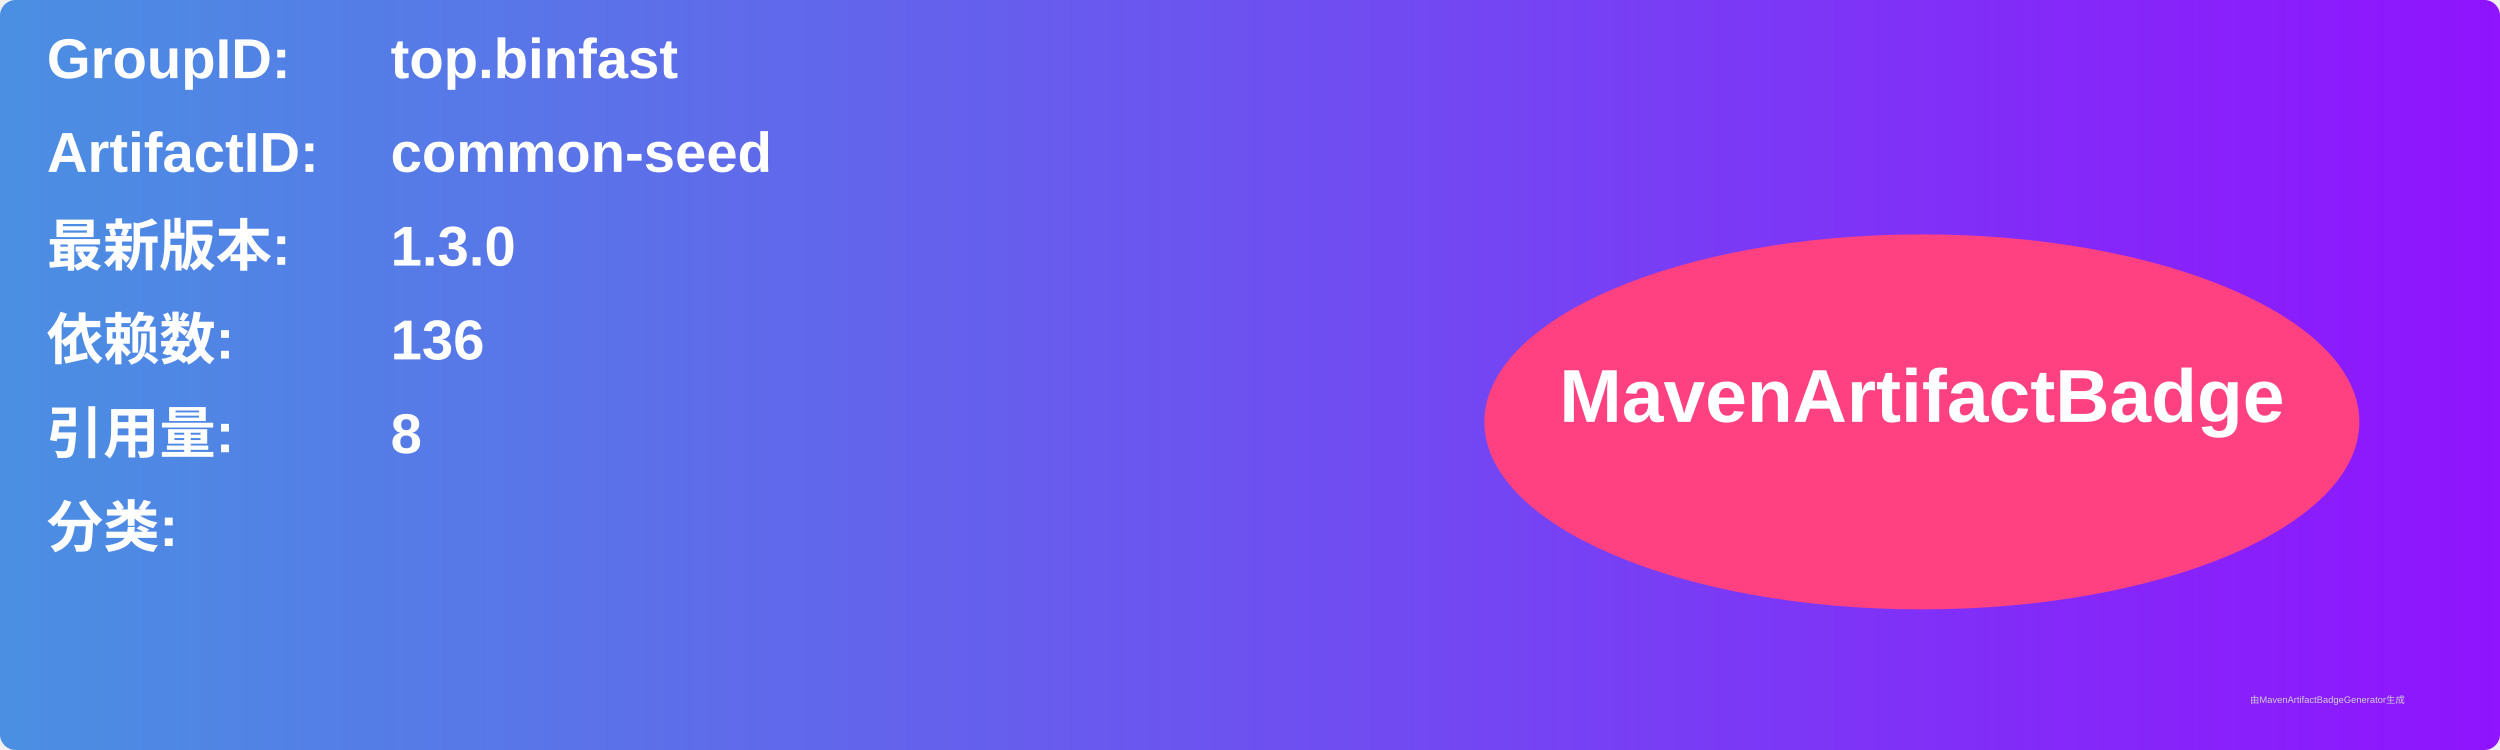
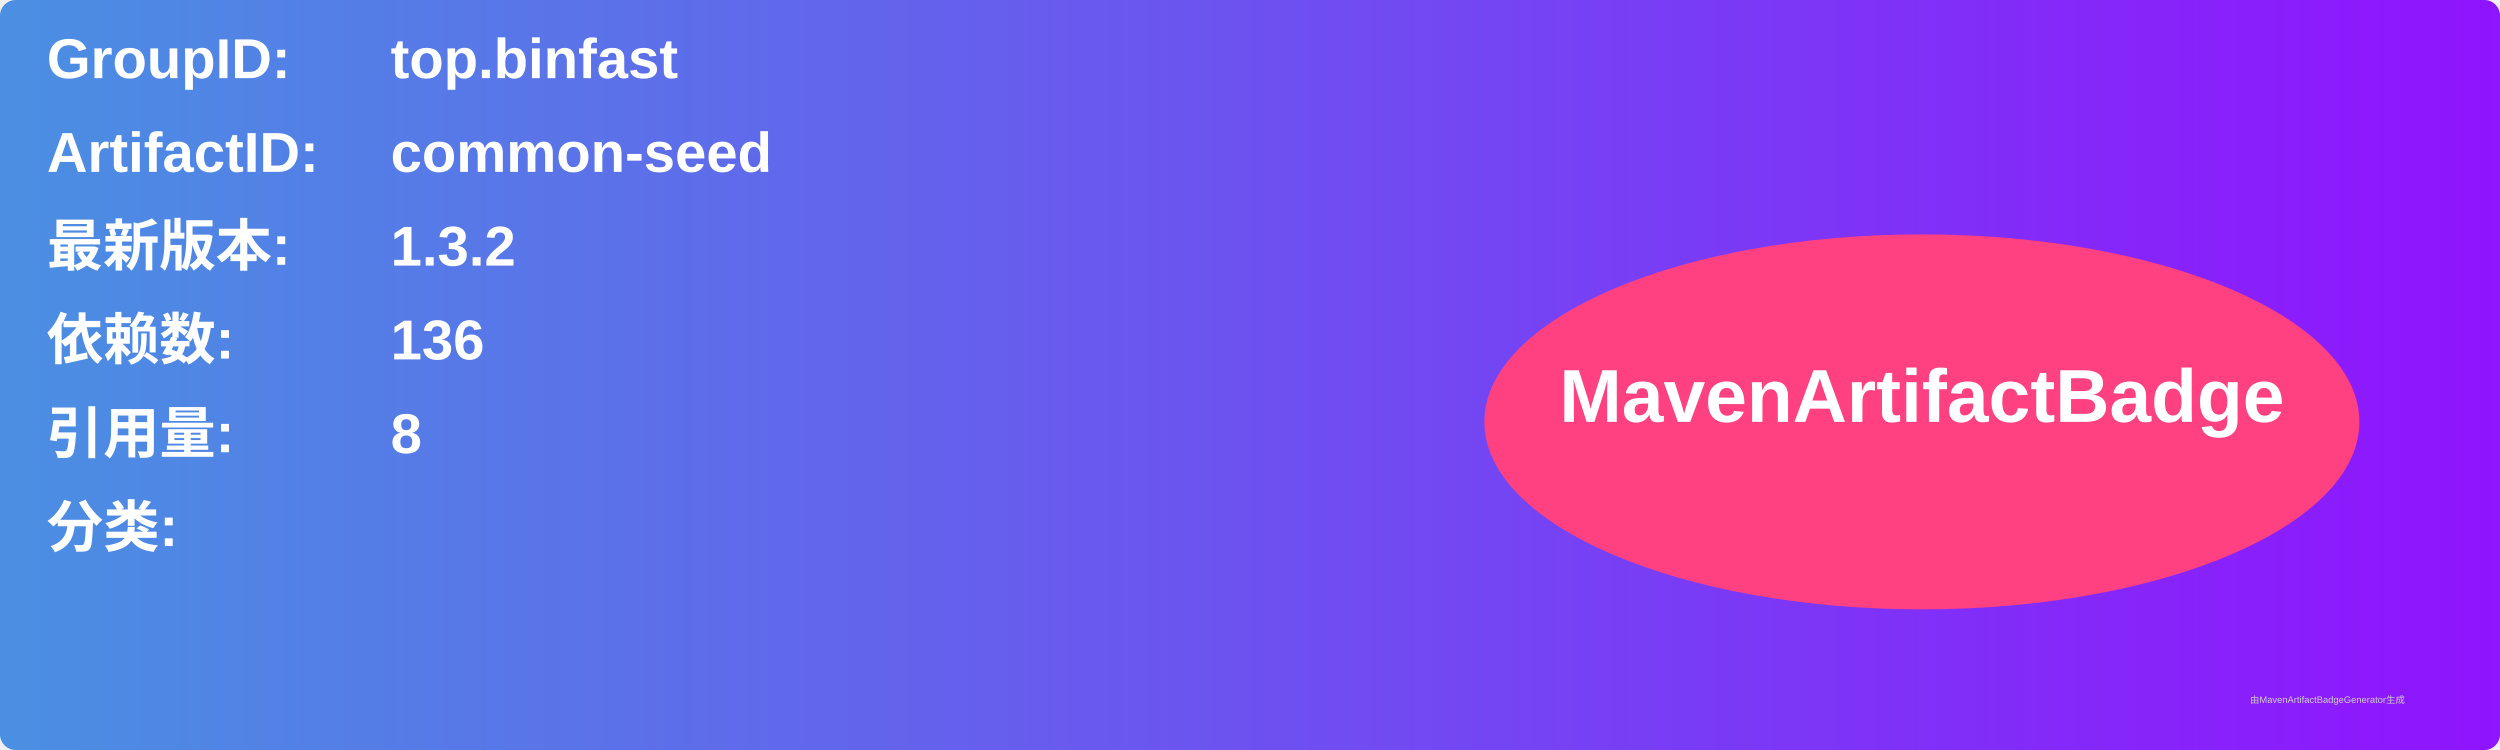
<svg xmlns="http://www.w3.org/2000/svg" width="800" height="240" viewBox="0 0 800 240">
  <linearGradient id="grad" x1="0%" y1="0%" x2="100%" y2="0%">
    <stop offset="0%" stop-color="#4a90e2" />
    <stop offset="100%" stop-color="#9013fe" />
  </linearGradient>
  <rect width="100%" height="100%" rx="5" ry="5" fill="url(#grad)" />
  <g transform="translate(15, 15)">
    <text x="0" y="10" font-family="Arial" font-size="18" fill="white" font-weight="bold" width="260">GroupID:</text>
    <text x="110" y="10" font-family="Arial" font-size="18" fill="white" font-weight="bold" width="460">top.binfast</text>
    <text x="0" y="40" font-family="Arial" font-size="18" fill="white" font-weight="bold" width="260">ArtifactID:</text>
    <text x="110" y="40" font-family="Arial" font-size="18" fill="white" font-weight="bold" width="460">common-seed</text>
    <text x="0" y="70" font-family="Arial" font-size="18" fill="white" font-weight="bold">最新版本:</text>
    <text x="110" y="70" font-family="Arial" font-size="18" fill="white" font-weight="bold">
-       <tspan font-weight="bold">1.3.0</tspan>
+       <tspan font-weight="bold">1.3.2</tspan>
    </text>
    <text x="0" y="100" font-family="Arial" font-size="18" fill="white" font-weight="bold">依赖数: </text>
    <text x="110" y="100" font-family="Arial" font-size="18" fill="white">
      <tspan font-weight="bold">136</tspan>
    </text>
    <text x="0" y="130" font-family="Arial" font-size="18" fill="white" font-weight="bold">引用量: </text>
    <text x="110" y="130" font-family="Arial" font-size="18" fill="white">
      <tspan font-weight="bold">8</tspan>
    </text>
    <text x="0" y="160" font-family="Arial" font-size="18" fill="white" font-weight="bold">分类:</text>
    <text x="10" y="190" font-family="Arial" font-size="10" fill="white">
      <tspan font-weight="bold" />
    </text>
    <ellipse cx="600" cy="120" rx="140" ry="60" fill="#ff4081" />
    <text x="600" y="120" text-anchor="middle" font-family="Arial" font-size="24" fill="white" font-weight="bold">MavenArtifactBadge</text>
  </g>
  <text x="720" y="225" font-family="Arial" font-size="3" fill="#d0d0d0">由MavenArtifactBadgeGenerator生成</text>
</svg>
